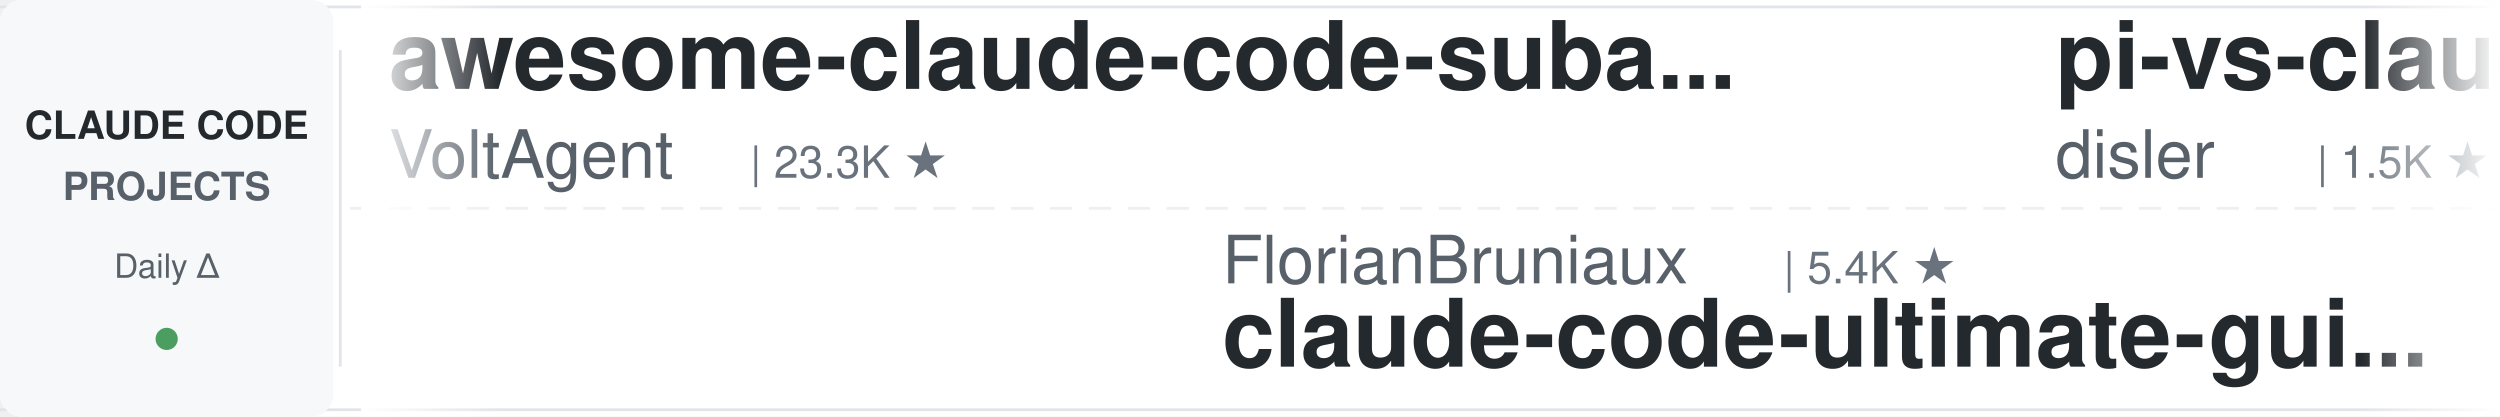
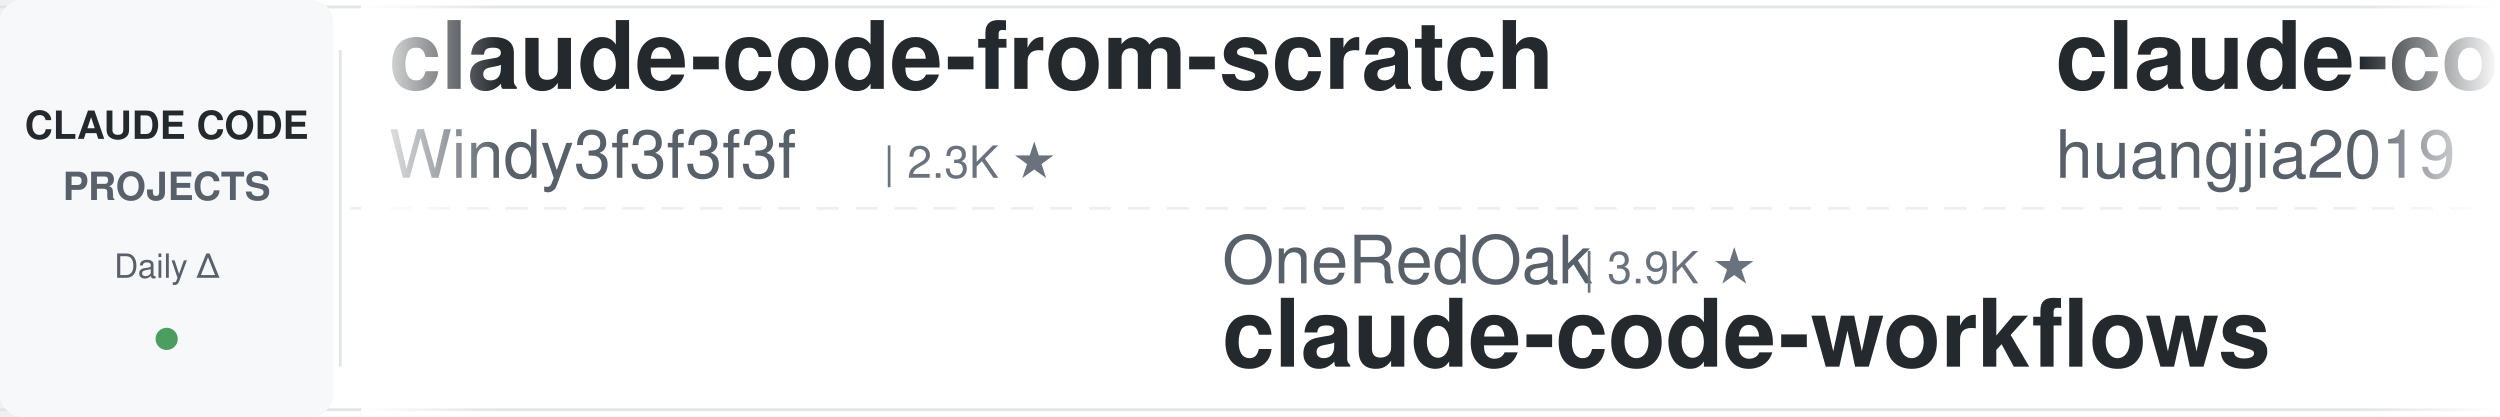
<svg xmlns="http://www.w3.org/2000/svg" width="900" height="150">
  <defs>
    <linearGradient id="leftFade" x1="0%" y1="0%" x2="100%" y2="0%">
      <stop offset="0%" style="stop-color:#ffffff;stop-opacity:1" />
      <stop offset="100%" style="stop-color:#ffffff;stop-opacity:0" />
    </linearGradient>
    <linearGradient id="rightFade" x1="0%" y1="0%" x2="100%" y2="0%">
      <stop offset="0%" style="stop-color:#ffffff;stop-opacity:0" />
      <stop offset="100%" style="stop-color:#ffffff;stop-opacity:1" />
    </linearGradient>
  </defs>
  <rect width="900" height="150" fill="#ffffff" rx="8" />
  <rect x="0" y="2" width="900" height="1" fill="#e1e4e8" />
  <rect x="0" y="147" width="900" height="1" fill="#e1e4e8" />
  <line x1="0" y1="75" x2="900" y2="75" stroke="#e1e4e8" stroke-width="1" stroke-dasharray="8 6" opacity="0.6" />
  <rect x="0" y="0" width="120" height="150" fill="#f6f8fa" rx="8" />
  <text x="60" y="50" font-family="-apple-system, BlinkMacSystemFont, 'Segoe UI', Helvetica, Arial, sans-serif" font-size="14" font-weight="600" fill="#24292e" text-anchor="middle">CLAUDE CODE</text>
  <text x="60" y="72" font-family="-apple-system, BlinkMacSystemFont, 'Segoe UI', Helvetica, Arial, sans-serif" font-size="14" font-weight="600" fill="#586069" text-anchor="middle">PROJECTS</text>
  <text x="60" y="100" font-family="-apple-system, BlinkMacSystemFont, 'Segoe UI', Helvetica, Arial, sans-serif" font-size="12" font-weight="500" fill="#586069" text-anchor="middle">Daily Δ</text>
  <circle cx="60" cy="122" r="4" fill="#22863a" opacity="0.8" />
  <rect x="122" y="18" width="1" height="114" fill="#e1e4e8" />
  <clipPath id="tickerClip">
    <rect x="130" y="0" width="770" height="150" />
  </clipPath>
  <g clip-path="url(#tickerClip)">
    <g id="tickerItems">
      <animateTransform attributeName="transform" attributeType="XML" type="translate" from="0 0" to="-3000 0" dur="54s" repeatCount="indefinite" />
      <g transform="translate(0, 0)">
-         <text x="140" y="32" font-family="-apple-system, BlinkMacSystemFont, 'Segoe UI', Helvetica, Arial, sans-serif" font-size="34" font-weight="600" fill="#24292e">awesome-claude-code-suba...</text>
-         <text x="140" y="64" font-family="-apple-system, BlinkMacSystemFont, 'Segoe UI', Helvetica, Arial, sans-serif" font-size="24" font-weight="400" fill="#586069">VoltAgent</text>
-         <text x="270" y="64" font-family="-apple-system, BlinkMacSystemFont, 'Segoe UI', Helvetica, Arial, sans-serif" font-size="16" font-weight="500" fill="#6a737d">| 23.3K ★</text>
+         <text x="140" y="32" font-family="-apple-system, BlinkMacSystemFont, 'Segoe UI', Helvetica, Arial, sans-serif" font-size="34" font-weight="600" fill="#24292e">claude-code-from-scratch</text>
+         <text x="140" y="64" font-family="-apple-system, BlinkMacSystemFont, 'Segoe UI', Helvetica, Arial, sans-serif" font-size="24" font-weight="400" fill="#586069">Windy3f3f3f3f</text>
+         <text x="318" y="64" font-family="-apple-system, BlinkMacSystemFont, 'Segoe UI', Helvetica, Arial, sans-serif" font-size="16" font-weight="500" fill="#6a737d">| 2.3K ★</text>
      </g>
      <g transform="translate(300, 0)">
-         <text x="140" y="102" font-family="-apple-system, BlinkMacSystemFont, 'Segoe UI', Helvetica, Arial, sans-serif" font-size="24" font-weight="400" fill="#586069">FlorianBruniaux</text>
-         <text x="342" y="102" font-family="-apple-system, BlinkMacSystemFont, 'Segoe UI', Helvetica, Arial, sans-serif" font-size="16" font-weight="500" fill="#6a737d">| 5.4K ★</text>
-         <text x="140" y="132" font-family="-apple-system, BlinkMacSystemFont, 'Segoe UI', Helvetica, Arial, sans-serif" font-size="34" font-weight="600" fill="#24292e">claude-code-ultimate-gui...</text>
+         <text x="140" y="102" font-family="-apple-system, BlinkMacSystemFont, 'Segoe UI', Helvetica, Arial, sans-serif" font-size="24" font-weight="400" fill="#586069">OneRedOak</text>
+         <text x="270" y="102" font-family="-apple-system, BlinkMacSystemFont, 'Segoe UI', Helvetica, Arial, sans-serif" font-size="16" font-weight="500" fill="#6a737d">| 3.9K ★</text>
+         <text x="140" y="132" font-family="-apple-system, BlinkMacSystemFont, 'Segoe UI', Helvetica, Arial, sans-serif" font-size="34" font-weight="600" fill="#24292e">claude-code-workflows</text>
      </g>
      <g transform="translate(600, 0)">
-         <text x="140" y="32" font-family="-apple-system, BlinkMacSystemFont, 'Segoe UI', Helvetica, Arial, sans-serif" font-size="34" font-weight="600" fill="#24292e">pi-vs-claude-code</text>
-         <text x="140" y="64" font-family="-apple-system, BlinkMacSystemFont, 'Segoe UI', Helvetica, Arial, sans-serif" font-size="24" font-weight="400" fill="#586069">disler</text>
-         <text x="234" y="64" font-family="-apple-system, BlinkMacSystemFont, 'Segoe UI', Helvetica, Arial, sans-serif" font-size="16" font-weight="500" fill="#6a737d">| 1.5K ★</text>
+         <text x="140" y="32" font-family="-apple-system, BlinkMacSystemFont, 'Segoe UI', Helvetica, Arial, sans-serif" font-size="34" font-weight="600" fill="#24292e">claude-code-engineering</text>
+         <text x="140" y="64" font-family="-apple-system, BlinkMacSystemFont, 'Segoe UI', Helvetica, Arial, sans-serif" font-size="24" font-weight="400" fill="#586069">huangjia2019</text>
+         <text x="306" y="64" font-family="-apple-system, BlinkMacSystemFont, 'Segoe UI', Helvetica, Arial, sans-serif" font-size="16" font-weight="500" fill="#6a737d">| 980 ★</text>
      </g>
      <g transform="translate(900, 0)">
-         <text x="140" y="102" font-family="-apple-system, BlinkMacSystemFont, 'Segoe UI', Helvetica, Arial, sans-serif" font-size="24" font-weight="400" fill="#586069">Yeachan-Heo</text>
-         <text x="294" y="102" font-family="-apple-system, BlinkMacSystemFont, 'Segoe UI', Helvetica, Arial, sans-serif" font-size="16" font-weight="500" fill="#6a737d">| 37.8K ★</text>
-         <text x="140" y="132" font-family="-apple-system, BlinkMacSystemFont, 'Segoe UI', Helvetica, Arial, sans-serif" font-size="34" font-weight="600" fill="#24292e">oh-my-claudecode</text>
+         <text x="140" y="102" font-family="-apple-system, BlinkMacSystemFont, 'Segoe UI', Helvetica, Arial, sans-serif" font-size="24" font-weight="400" fill="#586069">liuup</text>
+         <text x="222" y="102" font-family="-apple-system, BlinkMacSystemFont, 'Segoe UI', Helvetica, Arial, sans-serif" font-size="16" font-weight="500" fill="#6a737d">| 3.5K ★</text>
+         <text x="140" y="132" font-family="-apple-system, BlinkMacSystemFont, 'Segoe UI', Helvetica, Arial, sans-serif" font-size="34" font-weight="600" fill="#24292e">claude-code-analysis</text>
      </g>
      <g transform="translate(1200, 0)">
-         <text x="140" y="32" font-family="-apple-system, BlinkMacSystemFont, 'Segoe UI', Helvetica, Arial, sans-serif" font-size="34" font-weight="600" fill="#24292e">claude_codex_bridge</text>
-         <text x="140" y="64" font-family="-apple-system, BlinkMacSystemFont, 'Segoe UI', Helvetica, Arial, sans-serif" font-size="24" font-weight="400" fill="#586069">SeemSeam</text>
-         <text x="258" y="64" font-family="-apple-system, BlinkMacSystemFont, 'Segoe UI', Helvetica, Arial, sans-serif" font-size="16" font-weight="500" fill="#6a737d">| 3.3K ★</text>
+         <text x="140" y="32" font-family="-apple-system, BlinkMacSystemFont, 'Segoe UI', Helvetica, Arial, sans-serif" font-size="34" font-weight="600" fill="#24292e">Claude-Code-Game-Studios</text>
+         <text x="140" y="64" font-family="-apple-system, BlinkMacSystemFont, 'Segoe UI', Helvetica, Arial, sans-serif" font-size="24" font-weight="400" fill="#586069">Donchitos</text>
+         <text x="270" y="64" font-family="-apple-system, BlinkMacSystemFont, 'Segoe UI', Helvetica, Arial, sans-serif" font-size="16" font-weight="500" fill="#6a737d">| 23.0K ★</text>
      </g>
      <g transform="translate(1500, 0)">
-         <text x="140" y="102" font-family="-apple-system, BlinkMacSystemFont, 'Segoe UI', Helvetica, Arial, sans-serif" font-size="24" font-weight="400" fill="#586069">andrew-kramer-inno</text>
-         <text x="378" y="102" font-family="-apple-system, BlinkMacSystemFont, 'Segoe UI', Helvetica, Arial, sans-serif" font-size="16" font-weight="500" fill="#6a737d">| 595 ★</text>
-         <text x="140" y="132" font-family="-apple-system, BlinkMacSystemFont, 'Segoe UI', Helvetica, Arial, sans-serif" font-size="34" font-weight="600" fill="#24292e">claude-code-source-build</text>
+         <text x="140" y="102" font-family="-apple-system, BlinkMacSystemFont, 'Segoe UI', Helvetica, Arial, sans-serif" font-size="24" font-weight="400" fill="#586069">https-deeplearning-ai</text>
+         <text x="414" y="102" font-family="-apple-system, BlinkMacSystemFont, 'Segoe UI', Helvetica, Arial, sans-serif" font-size="16" font-weight="500" fill="#6a737d">| 533 ★</text>
+         <text x="140" y="132" font-family="-apple-system, BlinkMacSystemFont, 'Segoe UI', Helvetica, Arial, sans-serif" font-size="34" font-weight="600" fill="#24292e">sc-claude-code-files</text>
      </g>
      <g transform="translate(1800, 0)">
-         <text x="140" y="32" font-family="-apple-system, BlinkMacSystemFont, 'Segoe UI', Helvetica, Arial, sans-serif" font-size="34" font-weight="600" fill="#24292e">claude-code-router</text>
-         <text x="140" y="64" font-family="-apple-system, BlinkMacSystemFont, 'Segoe UI', Helvetica, Arial, sans-serif" font-size="24" font-weight="400" fill="#586069">musistudio</text>
-         <text x="282" y="64" font-family="-apple-system, BlinkMacSystemFont, 'Segoe UI', Helvetica, Arial, sans-serif" font-size="16" font-weight="500" fill="#6a737d">| 35.8K ★</text>
+         <text x="140" y="32" font-family="-apple-system, BlinkMacSystemFont, 'Segoe UI', Helvetica, Arial, sans-serif" font-size="34" font-weight="600" fill="#24292e">ClaudeCodeAgents</text>
+         <text x="140" y="64" font-family="-apple-system, BlinkMacSystemFont, 'Segoe UI', Helvetica, Arial, sans-serif" font-size="24" font-weight="400" fill="#586069">darcyegb</text>
+         <text x="258" y="64" font-family="-apple-system, BlinkMacSystemFont, 'Segoe UI', Helvetica, Arial, sans-serif" font-size="16" font-weight="500" fill="#6a737d">| 747 ★</text>
      </g>
      <g transform="translate(2100, 0)">
-         <text x="140" y="102" font-family="-apple-system, BlinkMacSystemFont, 'Segoe UI', Helvetica, Arial, sans-serif" font-size="24" font-weight="400" fill="#586069">affaan-m</text>
-         <text x="258" y="102" font-family="-apple-system, BlinkMacSystemFont, 'Segoe UI', Helvetica, Arial, sans-serif" font-size="16" font-weight="500" fill="#6a737d">| 229.8K ★</text>
-         <text x="140" y="132" font-family="-apple-system, BlinkMacSystemFont, 'Segoe UI', Helvetica, Arial, sans-serif" font-size="34" font-weight="600" fill="#24292e">ECC</text>
+         <text x="140" y="102" font-family="-apple-system, BlinkMacSystemFont, 'Segoe UI', Helvetica, Arial, sans-serif" font-size="24" font-weight="400" fill="#586069">carlvellotti</text>
+         <text x="306" y="102" font-family="-apple-system, BlinkMacSystemFont, 'Segoe UI', Helvetica, Arial, sans-serif" font-size="16" font-weight="500" fill="#6a737d">| 2.1K ★</text>
+         <text x="140" y="132" font-family="-apple-system, BlinkMacSystemFont, 'Segoe UI', Helvetica, Arial, sans-serif" font-size="34" font-weight="600" fill="#24292e">claude-code-pm-course</text>
      </g>
      <g transform="translate(2400, 0)">
-         <text x="140" y="32" font-family="-apple-system, BlinkMacSystemFont, 'Segoe UI', Helvetica, Arial, sans-serif" font-size="34" font-weight="600" fill="#24292e">claude-coder</text>
-         <text x="140" y="64" font-family="-apple-system, BlinkMacSystemFont, 'Segoe UI', Helvetica, Arial, sans-serif" font-size="24" font-weight="400" fill="#586069">kodu-ai</text>
-         <text x="246" y="64" font-family="-apple-system, BlinkMacSystemFont, 'Segoe UI', Helvetica, Arial, sans-serif" font-size="16" font-weight="500" fill="#6a737d">| 5.3K ★</text>
+         <text x="140" y="32" font-family="-apple-system, BlinkMacSystemFont, 'Segoe UI', Helvetica, Arial, sans-serif" font-size="34" font-weight="600" fill="#24292e">claude-code-hooks-master...</text>
+         <text x="140" y="64" font-family="-apple-system, BlinkMacSystemFont, 'Segoe UI', Helvetica, Arial, sans-serif" font-size="24" font-weight="400" fill="#586069">disler</text>
+         <text x="234" y="64" font-family="-apple-system, BlinkMacSystemFont, 'Segoe UI', Helvetica, Arial, sans-serif" font-size="16" font-weight="500" fill="#6a737d">| 3.8K ★</text>
      </g>
      <g transform="translate(2700, 0)">
-         <text x="140" y="102" font-family="-apple-system, BlinkMacSystemFont, 'Segoe UI', Helvetica, Arial, sans-serif" font-size="24" font-weight="400" fill="#586069">anthropics</text>
-         <text x="282" y="102" font-family="-apple-system, BlinkMacSystemFont, 'Segoe UI', Helvetica, Arial, sans-serif" font-size="16" font-weight="500" fill="#6a737d">| 5.5K ★</text>
-         <text x="140" y="132" font-family="-apple-system, BlinkMacSystemFont, 'Segoe UI', Helvetica, Arial, sans-serif" font-size="34" font-weight="600" fill="#24292e">claude-code-security-rev...</text>
+         <text x="140" y="102" font-family="-apple-system, BlinkMacSystemFont, 'Segoe UI', Helvetica, Arial, sans-serif" font-size="24" font-weight="400" fill="#586069">Yuyz0112</text>
+         <text x="258" y="102" font-family="-apple-system, BlinkMacSystemFont, 'Segoe UI', Helvetica, Arial, sans-serif" font-size="16" font-weight="500" fill="#6a737d">| 2.4K ★</text>
+         <text x="140" y="132" font-family="-apple-system, BlinkMacSystemFont, 'Segoe UI', Helvetica, Arial, sans-serif" font-size="34" font-weight="600" fill="#24292e">claude-code-reverse</text>
      </g>
      <g transform="translate(3000, 0)">
-         <text x="140" y="32" font-family="-apple-system, BlinkMacSystemFont, 'Segoe UI', Helvetica, Arial, sans-serif" font-size="34" font-weight="600" fill="#24292e">awesome-claude-code-suba...</text>
-         <text x="140" y="64" font-family="-apple-system, BlinkMacSystemFont, 'Segoe UI', Helvetica, Arial, sans-serif" font-size="24" font-weight="400" fill="#586069">VoltAgent</text>
-         <text x="270" y="64" font-family="-apple-system, BlinkMacSystemFont, 'Segoe UI', Helvetica, Arial, sans-serif" font-size="16" font-weight="500" fill="#6a737d">| 23.3K ★</text>
+         <text x="140" y="32" font-family="-apple-system, BlinkMacSystemFont, 'Segoe UI', Helvetica, Arial, sans-serif" font-size="34" font-weight="600" fill="#24292e">claude-code-from-scratch</text>
+         <text x="140" y="64" font-family="-apple-system, BlinkMacSystemFont, 'Segoe UI', Helvetica, Arial, sans-serif" font-size="24" font-weight="400" fill="#586069">Windy3f3f3f3f</text>
+         <text x="318" y="64" font-family="-apple-system, BlinkMacSystemFont, 'Segoe UI', Helvetica, Arial, sans-serif" font-size="16" font-weight="500" fill="#6a737d">| 2.3K ★</text>
      </g>
      <g transform="translate(3300, 0)">
-         <text x="140" y="102" font-family="-apple-system, BlinkMacSystemFont, 'Segoe UI', Helvetica, Arial, sans-serif" font-size="24" font-weight="400" fill="#586069">FlorianBruniaux</text>
-         <text x="342" y="102" font-family="-apple-system, BlinkMacSystemFont, 'Segoe UI', Helvetica, Arial, sans-serif" font-size="16" font-weight="500" fill="#6a737d">| 5.4K ★</text>
-         <text x="140" y="132" font-family="-apple-system, BlinkMacSystemFont, 'Segoe UI', Helvetica, Arial, sans-serif" font-size="34" font-weight="600" fill="#24292e">claude-code-ultimate-gui...</text>
+         <text x="140" y="102" font-family="-apple-system, BlinkMacSystemFont, 'Segoe UI', Helvetica, Arial, sans-serif" font-size="24" font-weight="400" fill="#586069">OneRedOak</text>
+         <text x="270" y="102" font-family="-apple-system, BlinkMacSystemFont, 'Segoe UI', Helvetica, Arial, sans-serif" font-size="16" font-weight="500" fill="#6a737d">| 3.9K ★</text>
+         <text x="140" y="132" font-family="-apple-system, BlinkMacSystemFont, 'Segoe UI', Helvetica, Arial, sans-serif" font-size="34" font-weight="600" fill="#24292e">claude-code-workflows</text>
      </g>
      <g transform="translate(3600, 0)">
-         <text x="140" y="32" font-family="-apple-system, BlinkMacSystemFont, 'Segoe UI', Helvetica, Arial, sans-serif" font-size="34" font-weight="600" fill="#24292e">pi-vs-claude-code</text>
-         <text x="140" y="64" font-family="-apple-system, BlinkMacSystemFont, 'Segoe UI', Helvetica, Arial, sans-serif" font-size="24" font-weight="400" fill="#586069">disler</text>
-         <text x="234" y="64" font-family="-apple-system, BlinkMacSystemFont, 'Segoe UI', Helvetica, Arial, sans-serif" font-size="16" font-weight="500" fill="#6a737d">| 1.5K ★</text>
+         <text x="140" y="32" font-family="-apple-system, BlinkMacSystemFont, 'Segoe UI', Helvetica, Arial, sans-serif" font-size="34" font-weight="600" fill="#24292e">claude-code-engineering</text>
+         <text x="140" y="64" font-family="-apple-system, BlinkMacSystemFont, 'Segoe UI', Helvetica, Arial, sans-serif" font-size="24" font-weight="400" fill="#586069">huangjia2019</text>
+         <text x="306" y="64" font-family="-apple-system, BlinkMacSystemFont, 'Segoe UI', Helvetica, Arial, sans-serif" font-size="16" font-weight="500" fill="#6a737d">| 980 ★</text>
      </g>
      <g transform="translate(3900, 0)">
-         <text x="140" y="102" font-family="-apple-system, BlinkMacSystemFont, 'Segoe UI', Helvetica, Arial, sans-serif" font-size="24" font-weight="400" fill="#586069">Yeachan-Heo</text>
-         <text x="294" y="102" font-family="-apple-system, BlinkMacSystemFont, 'Segoe UI', Helvetica, Arial, sans-serif" font-size="16" font-weight="500" fill="#6a737d">| 37.8K ★</text>
-         <text x="140" y="132" font-family="-apple-system, BlinkMacSystemFont, 'Segoe UI', Helvetica, Arial, sans-serif" font-size="34" font-weight="600" fill="#24292e">oh-my-claudecode</text>
+         <text x="140" y="102" font-family="-apple-system, BlinkMacSystemFont, 'Segoe UI', Helvetica, Arial, sans-serif" font-size="24" font-weight="400" fill="#586069">liuup</text>
+         <text x="222" y="102" font-family="-apple-system, BlinkMacSystemFont, 'Segoe UI', Helvetica, Arial, sans-serif" font-size="16" font-weight="500" fill="#6a737d">| 3.5K ★</text>
+         <text x="140" y="132" font-family="-apple-system, BlinkMacSystemFont, 'Segoe UI', Helvetica, Arial, sans-serif" font-size="34" font-weight="600" fill="#24292e">claude-code-analysis</text>
      </g>
    </g>
  </g>
  <rect x="130" y="0" width="50" height="150" fill="url(#leftFade)" />
  <rect x="850" y="0" width="50" height="150" fill="url(#rightFade)" />
</svg>
